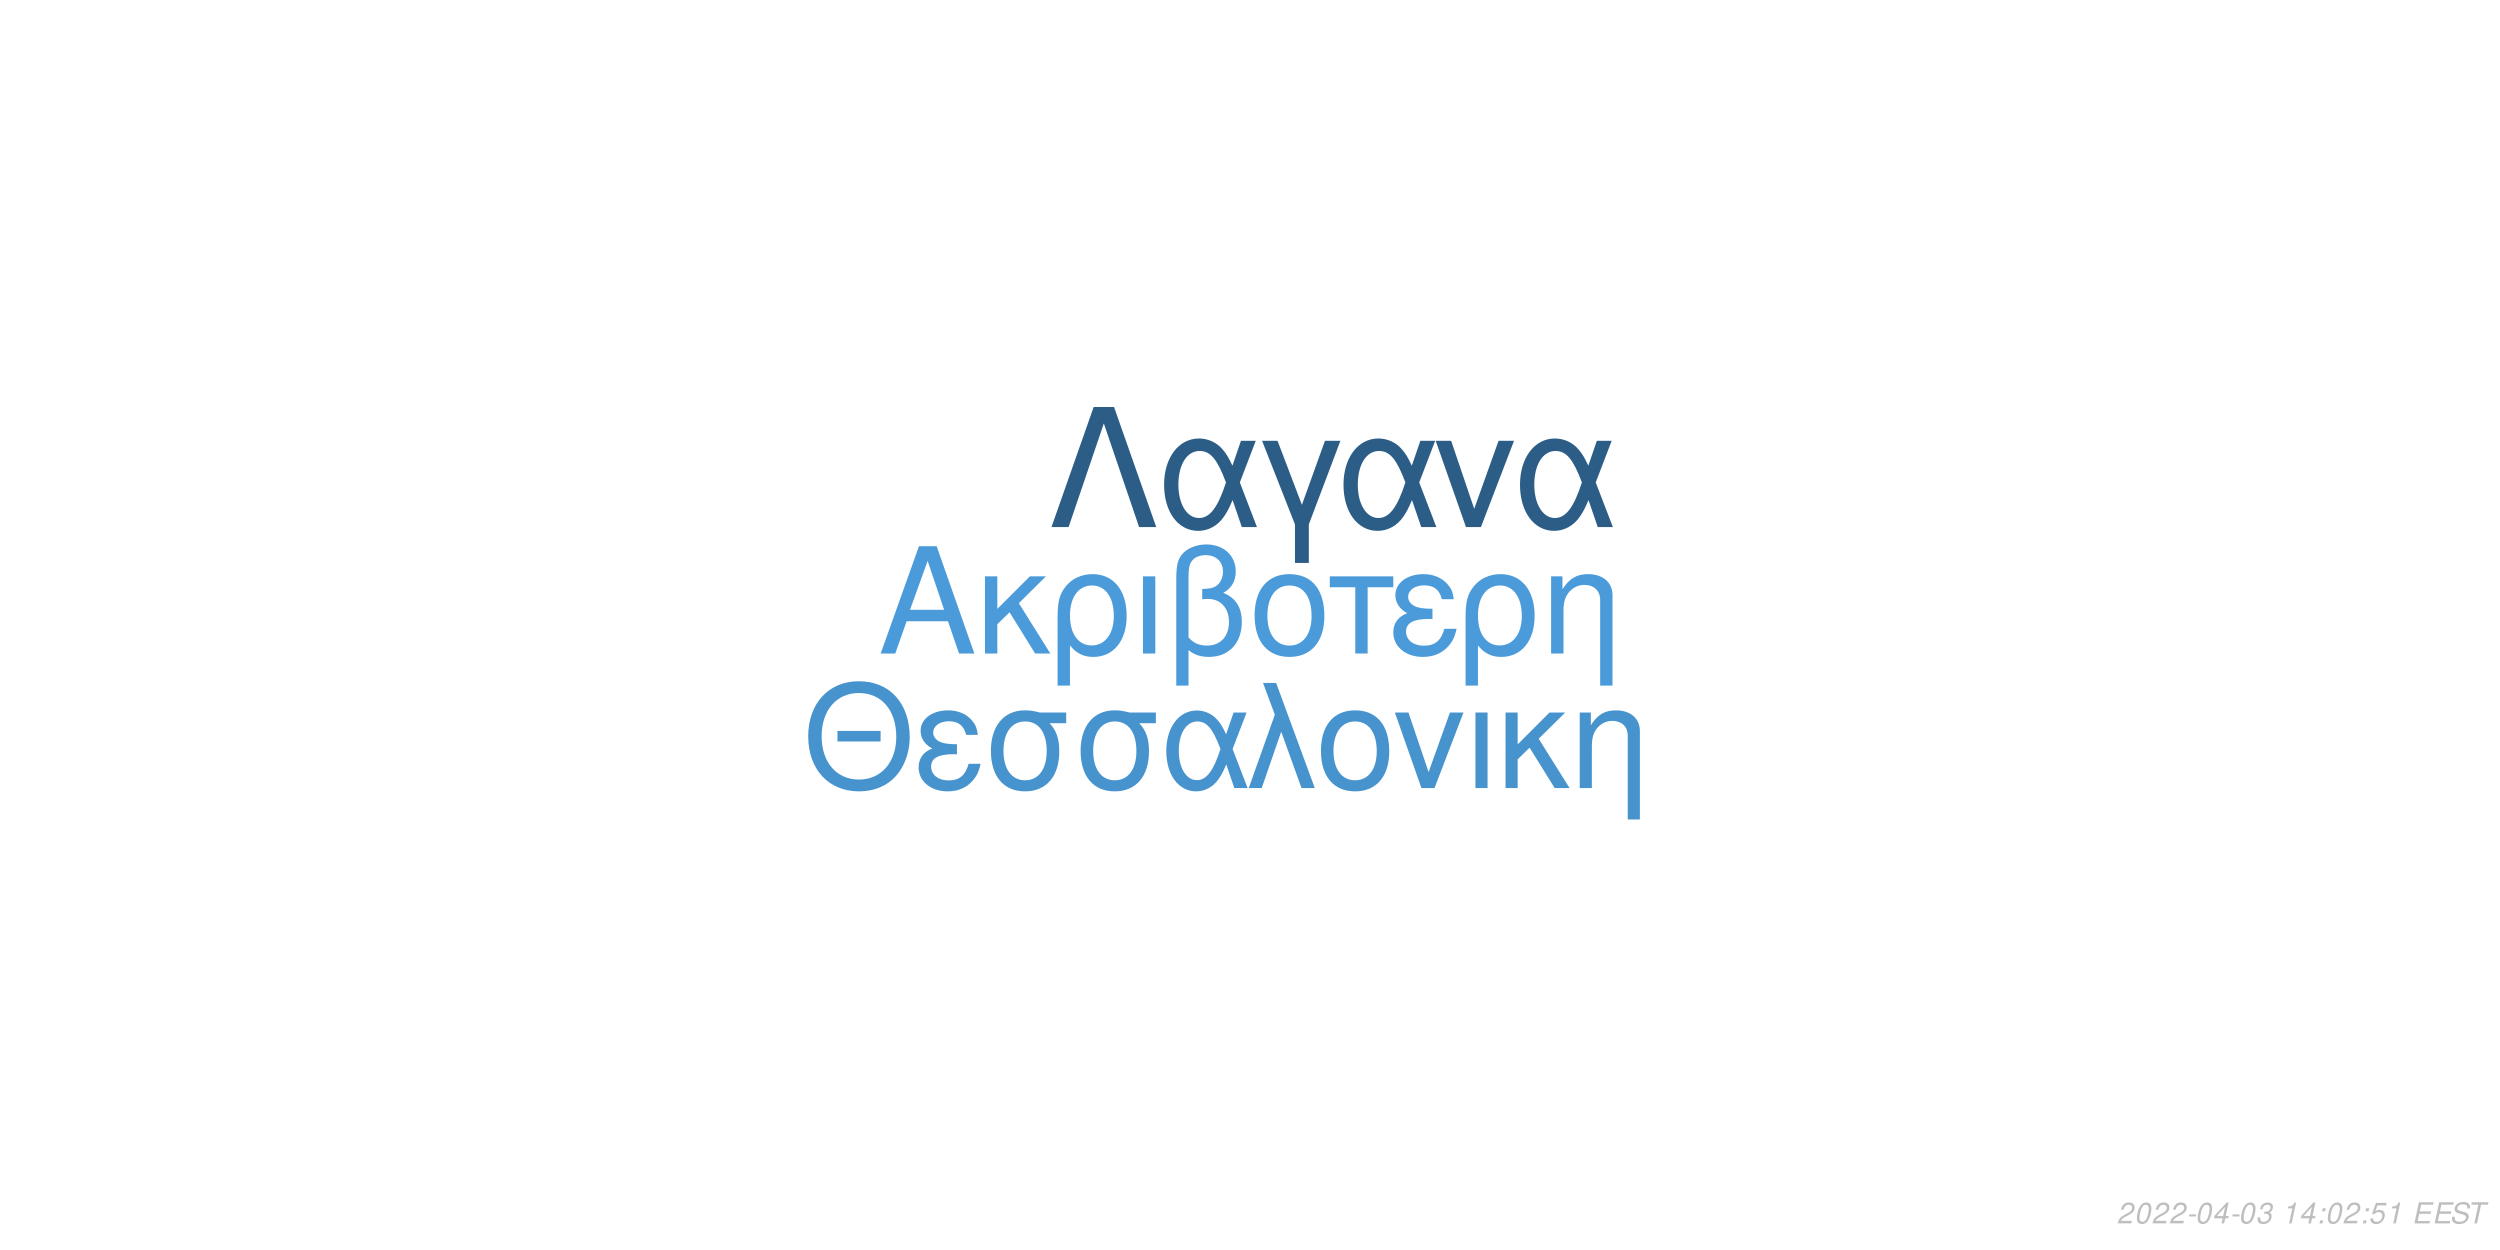
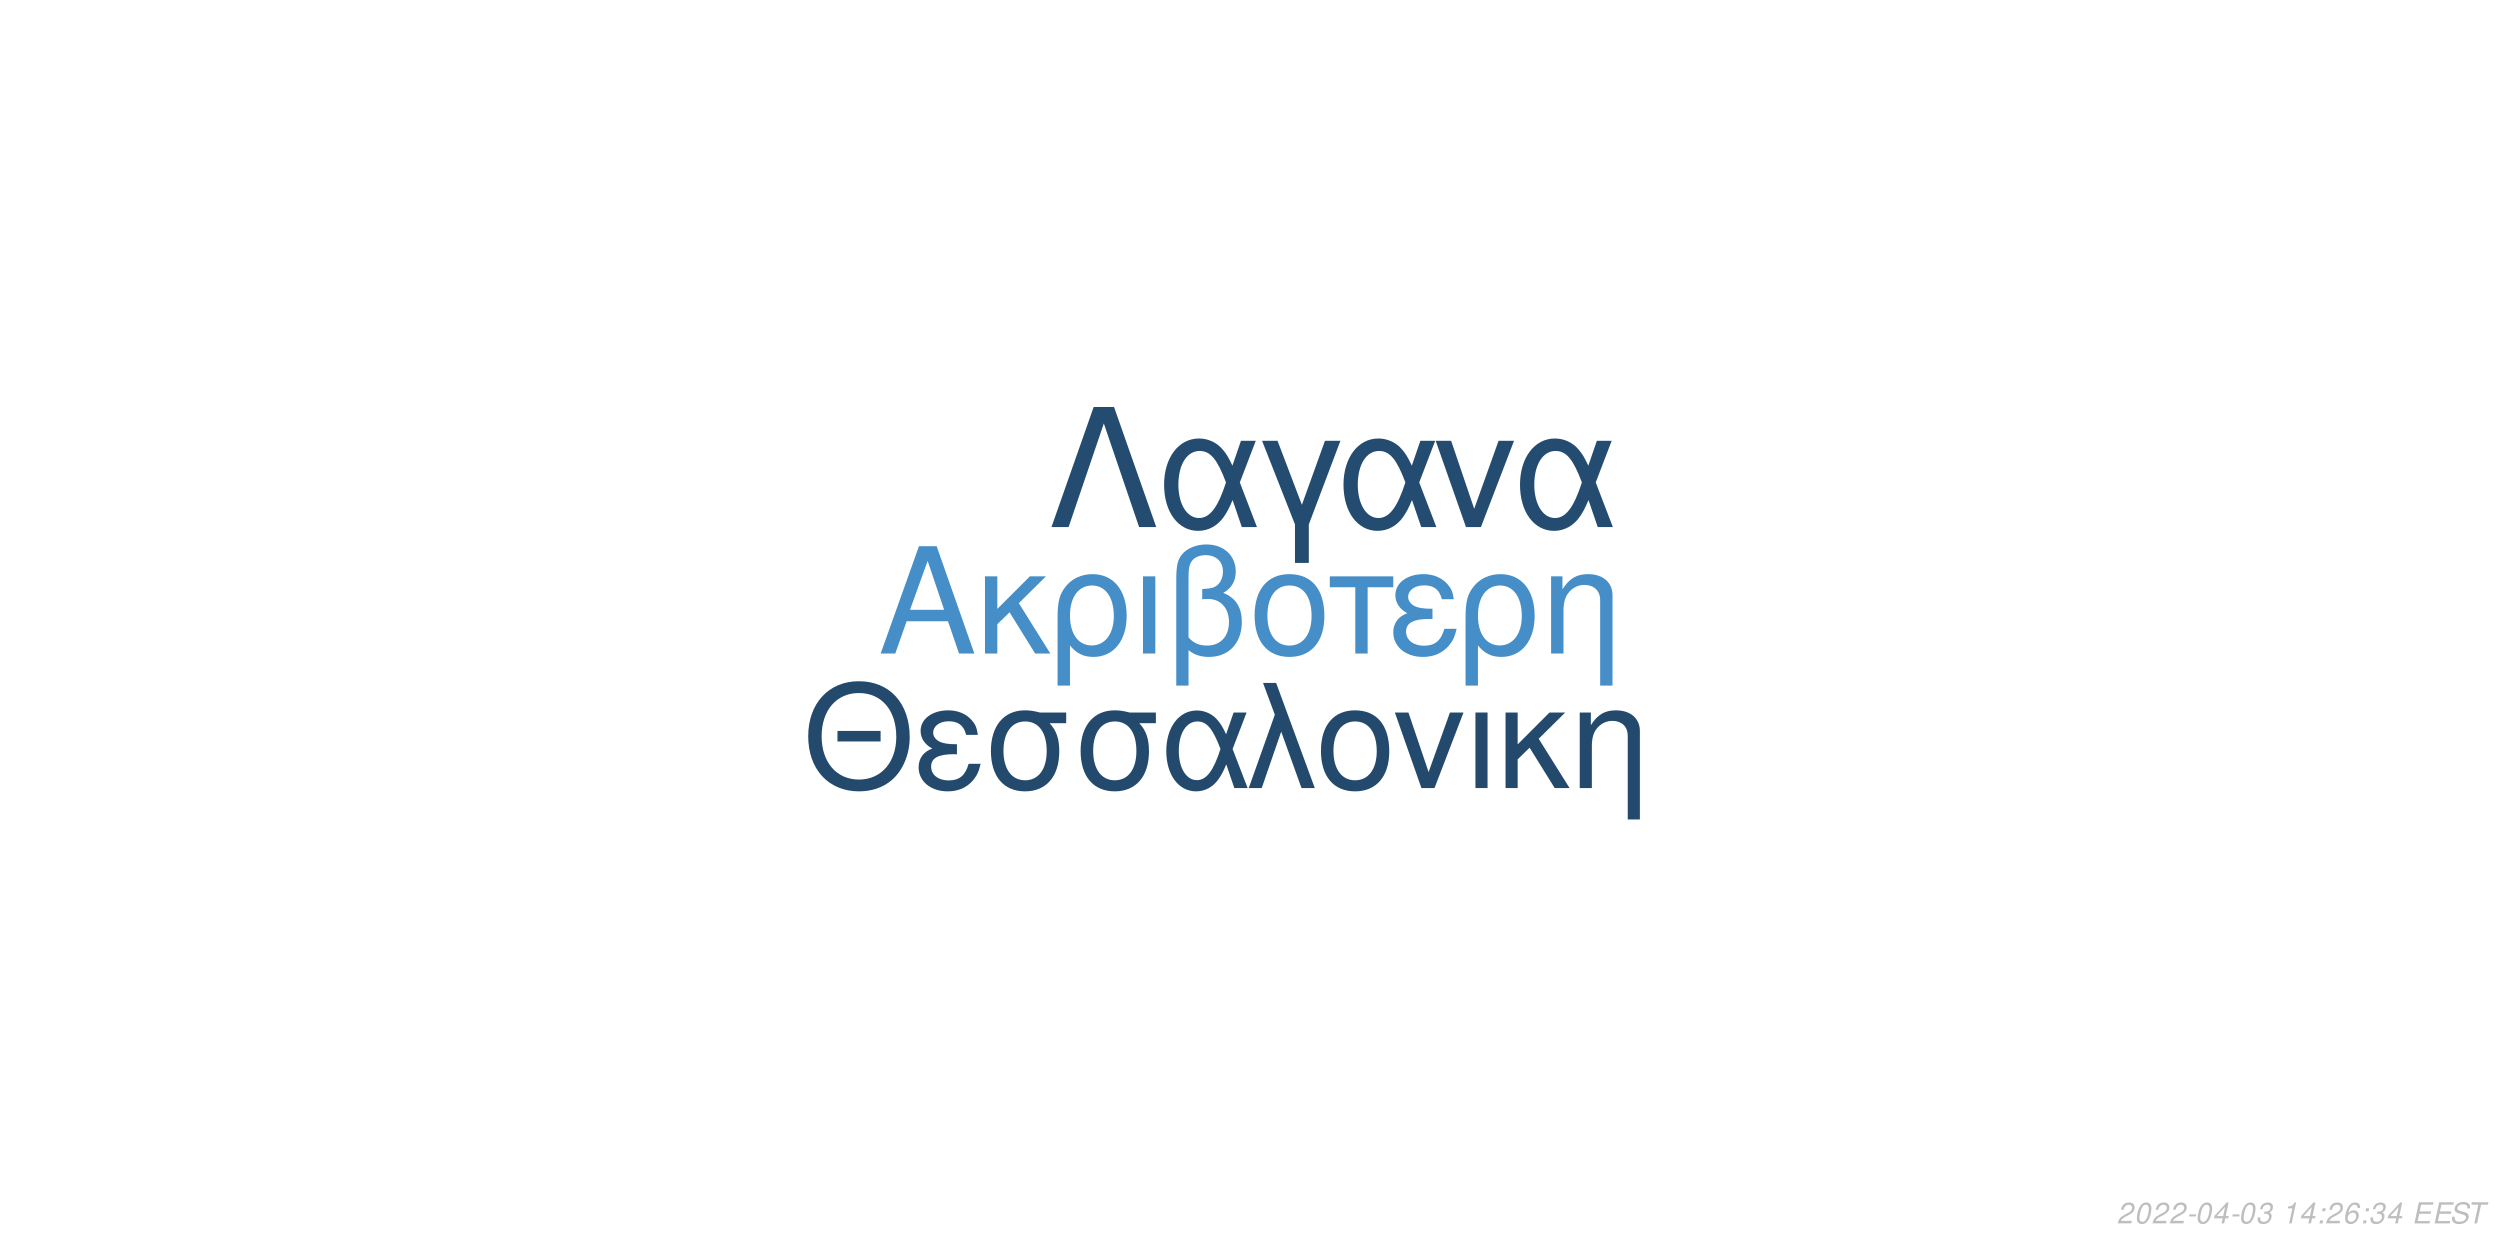
<svg xmlns="http://www.w3.org/2000/svg" xmlns:xlink="http://www.w3.org/1999/xlink" width="864pt" height="432pt" viewBox="0 0 864 432" version="1.1">
  <defs>
    <g>
      <symbol overflow="visible" id="glyph0-0">
        <path style="stroke:none;" d="" />
      </symbol>
      <symbol overflow="visible" id="glyph0-1">
        <path style="stroke:none;" d="M 24.125 -11.141 L 27.938 0 L 33.234 0 L 20.203 -37.094 L 14.094 -37.094 L 0.859 0 L 5.906 0 L 9.828 -11.141 Z M 22.797 -15.109 L 11 -15.109 L 17.094 -32.016 Z M 22.797 -15.109 " />
      </symbol>
      <symbol overflow="visible" id="glyph0-2">
        <path style="stroke:none;" d="M 7.172 -15.422 L 7.172 -26.672 L 2.906 -26.672 L 2.906 0 L 7.172 0 L 7.172 -10.125 L 11.406 -14.25 L 20.25 0 L 25.5 0 L 14.609 -17.406 L 23.969 -26.672 L 18.422 -26.672 Z M 7.172 -15.422 " />
      </symbol>
      <symbol overflow="visible" id="glyph0-3">
        <path style="stroke:none;" d="M 3 11.094 L 7.281 11.094 L 7.281 -2.797 C 9.516 -0.047 11.953 1.172 15.375 1.172 C 22.344 1.172 26.875 -4.422 26.875 -13.031 C 26.875 -21.891 22.297 -27.438 15.062 -27.438 C 11.297 -27.438 7.984 -25.906 5.797 -23.156 C 3.672 -20.516 3 -17.969 3 -12.359 Z M 14.906 -23.516 C 19.547 -23.516 22.438 -19.438 22.438 -12.922 C 22.438 -6.812 19.391 -2.797 14.812 -2.797 C 10.172 -2.797 7.281 -6.766 7.281 -13.125 C 7.281 -19.484 10.234 -23.516 14.906 -23.516 Z M 14.906 -23.516 " />
      </symbol>
      <symbol overflow="visible" id="glyph0-4">
        <path style="stroke:none;" d="M 3.516 0 L 7.781 0 L 7.781 -26.672 L 3.516 -26.672 Z M 3.516 0 " />
      </symbol>
      <symbol overflow="visible" id="glyph0-5">
        <path style="stroke:none;" d="M 4.016 11.094 L 8.25 11.094 L 8.25 -1.172 C 10.172 0.406 12.422 1.172 15.312 1.172 C 22.188 1.172 26.672 -3.609 26.672 -10.891 C 26.672 -15.984 24.578 -19.234 20.25 -20.969 C 23.109 -22.547 24.578 -25.031 24.578 -28.344 C 24.578 -33.844 20.406 -37.703 14.453 -37.703 C 10.938 -37.703 7.734 -36.391 6 -34.25 C 4.484 -32.422 4.016 -30.328 4.016 -25.391 Z M 8.25 -25.656 C 8.25 -29.359 8.5 -30.844 9.469 -32.062 C 10.375 -33.281 12.156 -34 14.094 -34 C 17.812 -34 20.156 -31.812 20.156 -28.297 C 20.156 -25.953 18.984 -23.812 17.297 -23.047 C 16.281 -22.547 15.469 -22.438 12.984 -22.297 L 12.984 -18.781 C 13.734 -18.828 14.344 -18.875 14.969 -18.875 C 19.344 -18.875 22.234 -15.719 22.234 -10.891 C 22.234 -5.906 19.281 -2.75 14.656 -2.75 C 11.953 -2.75 9.922 -3.609 8.25 -5.594 Z M 8.25 -25.656 " />
      </symbol>
      <symbol overflow="visible" id="glyph0-6">
        <path style="stroke:none;" d="M 14.094 -27.438 C 6.562 -27.438 2.094 -22.094 2.094 -13.125 C 2.094 -4.125 6.562 1.172 14.141 1.172 C 21.672 1.172 26.203 -4.172 26.203 -12.922 C 26.203 -22.188 21.828 -27.438 14.094 -27.438 Z M 14.141 -23.516 C 18.938 -23.516 21.781 -19.594 21.781 -12.984 C 21.781 -6.672 18.828 -2.75 14.141 -2.75 C 9.422 -2.75 6.516 -6.672 6.516 -13.125 C 6.516 -19.594 9.422 -23.516 14.141 -23.516 Z M 14.141 -23.516 " />
      </symbol>
      <symbol overflow="visible" id="glyph0-7">
        <path style="stroke:none;" d="M 7.891 0 L 12.156 0 L 12.156 -22.906 L 21.016 -22.906 L 21.016 -26.672 L -0.922 -26.672 L -0.922 -22.906 L 7.891 -22.906 Z M 7.891 0 " />
      </symbol>
      <symbol overflow="visible" id="glyph0-8">
        <path style="stroke:none;" d="M 14.562 -15.469 C 11.344 -15.469 9.562 -15.781 8.297 -16.438 C 6.922 -17.203 6.156 -18.328 6.156 -19.547 C 6.156 -21.891 8.453 -23.562 11.656 -23.562 C 15.062 -23.562 16.953 -22.094 17.812 -18.781 L 21.938 -18.781 C 21.578 -21.266 21.062 -22.5 19.797 -23.922 C 17.812 -26.203 14.906 -27.438 11.453 -27.438 C 5.797 -27.438 1.734 -24.375 1.734 -20.203 C 1.734 -17.609 3.156 -15.375 5.859 -13.938 C 2.797 -12.875 1.016 -10.484 1.016 -7.328 C 1.016 -2.391 5.297 1.172 11.25 1.172 C 14.969 1.172 17.906 -0.109 20.156 -2.641 C 21.578 -4.328 22.297 -5.797 22.906 -8.547 L 18.672 -8.547 C 17.5 -4.422 15.422 -2.703 11.609 -2.703 C 7.938 -2.703 5.438 -4.688 5.438 -7.578 C 5.438 -10.578 7.938 -11.953 13.484 -11.953 C 13.641 -11.953 14.094 -11.953 14.562 -11.906 Z M 14.562 -15.469 " />
      </symbol>
      <symbol overflow="visible" id="glyph0-9">
        <path style="stroke:none;" d="M 3.562 -26.672 L 3.562 0 L 7.844 0 L 7.844 -14.703 C 7.844 -17.906 8.5 -19.891 10.031 -21.531 C 11.406 -22.953 13.188 -23.719 15.062 -23.719 C 18.375 -23.719 20.516 -21.672 20.516 -18.469 L 20.516 11.094 L 24.781 11.094 L 24.781 -20.156 C 24.781 -24.578 21.469 -27.438 16.328 -27.438 C 12.359 -27.438 9.828 -25.906 7.484 -22.188 L 7.484 -26.672 Z M 3.562 -26.672 " />
      </symbol>
      <symbol overflow="visible" id="glyph1-0">
        <path style="stroke:none;" d="" />
      </symbol>
      <symbol overflow="visible" id="glyph1-1">
        <path style="stroke:none;" d="M 26.859 -19.734 L 11.953 -19.734 L 11.953 -16.094 L 26.859 -16.094 Z M 19.328 -36.922 C 8.922 -36.922 1.844 -29.25 1.844 -17.891 C 1.844 -6.484 8.875 1.141 19.391 1.141 C 23.812 1.141 27.703 -0.203 30.641 -2.688 C 34.578 -6.031 36.922 -11.656 36.922 -17.594 C 36.922 -29.297 30 -36.922 19.328 -36.922 Z M 19.328 -32.844 C 27.203 -32.844 32.281 -26.906 32.281 -17.688 C 32.281 -8.922 27.062 -2.938 19.391 -2.938 C 11.609 -2.938 6.484 -8.922 6.484 -17.891 C 6.484 -26.859 11.609 -32.844 19.328 -32.844 Z M 19.328 -32.844 " />
      </symbol>
      <symbol overflow="visible" id="glyph1-2">
        <path style="stroke:none;" d="M 14.25 -15.141 C 11.109 -15.141 9.375 -15.453 8.125 -16.094 C 6.781 -16.844 6.031 -17.938 6.031 -19.141 C 6.031 -21.422 8.266 -23.078 11.406 -23.078 C 14.75 -23.078 16.594 -21.625 17.438 -18.391 L 21.469 -18.391 C 21.125 -20.828 20.625 -22.031 19.391 -23.422 C 17.438 -25.656 14.594 -26.859 11.219 -26.859 C 5.688 -26.859 1.688 -23.875 1.688 -19.781 C 1.688 -17.234 3.094 -15.047 5.734 -13.656 C 2.734 -12.609 1 -10.266 1 -7.172 C 1 -2.344 5.188 1.141 11.016 1.141 C 14.656 1.141 17.547 -0.094 19.734 -2.594 C 21.125 -4.234 21.828 -5.688 22.422 -8.375 L 18.281 -8.375 C 17.141 -4.328 15.094 -2.641 11.359 -2.641 C 7.766 -2.641 5.328 -4.578 5.328 -7.422 C 5.328 -10.359 7.766 -11.703 13.203 -11.703 C 13.359 -11.703 13.797 -11.703 14.25 -11.656 Z M 14.25 -15.141 " />
      </symbol>
      <symbol overflow="visible" id="glyph1-3">
        <path style="stroke:none;" d="M 29 -26.109 L 19.938 -26.109 C 17.594 -26.703 16.438 -26.859 14.703 -26.859 C 7.469 -26.859 2.984 -21.469 2.984 -12.859 C 2.984 -4.031 7.375 1.141 14.797 1.141 C 22.172 1.141 26.609 -4.078 26.609 -12.656 C 26.609 -17.047 25.656 -19.828 23.266 -22.422 L 29 -22.422 Z M 14.797 -23.016 C 19.531 -23.016 22.266 -19.234 22.266 -12.75 C 22.266 -6.531 19.438 -2.688 14.797 -2.688 C 10.172 -2.688 7.328 -6.531 7.328 -12.859 C 7.328 -19.188 10.172 -23.016 14.797 -23.016 Z M 14.797 -23.016 " />
      </symbol>
      <symbol overflow="visible" id="glyph1-4">
        <path style="stroke:none;" d="M 29.344 -26.109 L 24.859 -26.109 L 22.266 -18.578 C 21.125 -21.031 20.484 -22.125 19.328 -23.469 C 17.547 -25.609 14.906 -26.812 12.156 -26.812 C 5.984 -26.812 1.594 -20.984 1.594 -12.812 C 1.594 -4.578 5.828 1.141 11.906 1.141 C 14.953 1.141 17.734 -0.344 19.625 -3.047 C 20.672 -4.531 21.281 -5.688 22.328 -8.172 L 25.109 0 L 29.703 0 L 24.516 -13.5 Z M 20.328 -13.5 C 17.891 -5.922 15.453 -2.734 12.156 -2.734 C 8.516 -2.734 5.922 -6.922 5.922 -12.812 C 5.922 -18.938 8.516 -23.016 12.359 -23.016 C 15.594 -23.016 17.688 -20.531 20.328 -13.5 Z M 20.328 -13.5 " />
      </symbol>
      <symbol overflow="visible" id="glyph1-5">
        <path style="stroke:none;" d="M 1.094 0 L 5.578 0 L 12.312 -19.484 L 19.328 0 L 23.922 0 L 10.562 -36.328 L 6.031 -36.328 L 10.109 -25.359 Z M 1.094 0 " />
      </symbol>
      <symbol overflow="visible" id="glyph1-6">
        <path style="stroke:none;" d="M 13.797 -26.859 C 6.422 -26.859 2.047 -21.625 2.047 -12.859 C 2.047 -4.031 6.422 1.141 13.859 1.141 C 21.234 1.141 25.656 -4.078 25.656 -12.656 C 25.656 -21.719 21.375 -26.859 13.797 -26.859 Z M 13.859 -23.016 C 18.531 -23.016 21.328 -19.188 21.328 -12.703 C 21.328 -6.531 18.438 -2.688 13.859 -2.688 C 9.219 -2.688 6.375 -6.531 6.375 -12.859 C 6.375 -19.188 9.219 -23.016 13.859 -23.016 Z M 13.859 -23.016 " />
      </symbol>
      <symbol overflow="visible" id="glyph1-7">
        <path style="stroke:none;" d="M 14.297 0 L 24.312 -26.109 L 19.625 -26.109 L 12.25 -5.531 L 5.281 -26.109 L 0.594 -26.109 L 9.766 0 Z M 14.297 0 " />
      </symbol>
      <symbol overflow="visible" id="glyph1-8">
        <path style="stroke:none;" d="M 3.438 0 L 7.625 0 L 7.625 -26.109 L 3.438 -26.109 Z M 3.438 0 " />
      </symbol>
      <symbol overflow="visible" id="glyph1-9">
        <path style="stroke:none;" d="M 7.031 -15.094 L 7.031 -26.109 L 2.844 -26.109 L 2.844 0 L 7.031 0 L 7.031 -9.922 L 11.156 -13.953 L 19.828 0 L 24.969 0 L 14.297 -17.047 L 23.469 -26.109 L 18.031 -26.109 Z M 7.031 -15.094 " />
      </symbol>
      <symbol overflow="visible" id="glyph1-10">
        <path style="stroke:none;" d="M 3.484 -26.109 L 3.484 0 L 7.672 0 L 7.672 -14.406 C 7.672 -17.547 8.328 -19.484 9.812 -21.078 C 11.156 -22.469 12.906 -23.219 14.75 -23.219 C 17.984 -23.219 20.078 -21.234 20.078 -18.094 L 20.078 10.859 L 24.266 10.859 L 24.266 -19.734 C 24.266 -24.062 21.031 -26.859 16 -26.859 C 12.109 -26.859 9.609 -25.359 7.328 -21.719 L 7.328 -26.109 Z M 3.484 -26.109 " />
      </symbol>
      <symbol overflow="visible" id="glyph2-0">
        <path style="stroke:none;" d="" />
      </symbol>
      <symbol overflow="visible" id="glyph2-1">
        <path style="stroke:none;" d="M 22.531 -41.484 L 15.484 -41.484 L 0.906 0 L 6.828 0 L 19 -35.797 L 31.188 0 L 37.109 0 Z M 22.531 -41.484 " />
      </symbol>
      <symbol overflow="visible" id="glyph2-2">
        <path style="stroke:none;" d="M 33.516 -29.812 L 28.391 -29.812 L 25.438 -21.219 C 24.125 -24.016 23.391 -25.266 22.078 -26.797 C 20.031 -29.25 17.016 -30.609 13.891 -30.609 C 6.828 -30.609 1.828 -23.953 1.828 -14.625 C 1.828 -5.234 6.656 1.312 13.594 1.312 C 17.078 1.312 20.266 -0.391 22.422 -3.469 C 23.609 -5.172 24.297 -6.484 25.5 -9.328 L 28.688 0 L 33.922 0 L 28 -15.422 Z M 23.219 -15.422 C 20.422 -6.766 17.641 -3.125 13.891 -3.125 C 9.734 -3.125 6.766 -7.906 6.766 -14.625 C 6.766 -21.625 9.734 -26.297 14.109 -26.297 C 17.812 -26.297 20.203 -23.453 23.219 -15.422 Z M 23.219 -15.422 " />
      </symbol>
      <symbol overflow="visible" id="glyph2-3">
        <path style="stroke:none;" d="M 12.062 12.406 L 16.844 12.406 L 16.844 -0.906 L 27.766 -29.812 L 22.422 -29.812 L 14.453 -7.688 L 6.031 -29.812 L 0.688 -29.812 L 12.062 -0.906 Z M 12.062 12.406 " />
      </symbol>
      <symbol overflow="visible" id="glyph2-4">
        <path style="stroke:none;" d="M 16.328 0 L 27.766 -29.812 L 22.422 -29.812 L 14 -6.312 L 6.031 -29.812 L 0.688 -29.812 L 11.156 0 Z M 16.328 0 " />
      </symbol>
      <symbol overflow="visible" id="glyph3-0">
        <path style="stroke:none;" d="" />
      </symbol>
      <symbol overflow="visible" id="glyph3-1">
        <path style="stroke:none;" d="M 5.234 -0.875 L 1.469 -0.875 C 1.641 -1.375 2.203 -1.891 3.109 -2.344 L 4.234 -2.938 C 5.562 -3.625 6.219 -4.469 6.219 -5.484 C 6.219 -5.938 6.062 -6.359 5.797 -6.656 C 5.469 -7.047 4.984 -7.234 4.312 -7.234 C 2.766 -7.234 1.891 -6.453 1.484 -4.734 L 2.375 -4.734 C 2.484 -5.188 2.609 -5.484 2.797 -5.75 C 3.094 -6.203 3.609 -6.453 4.188 -6.453 C 4.891 -6.453 5.344 -6.031 5.344 -5.375 C 5.344 -4.703 4.859 -4.094 4.016 -3.656 L 2.984 -3.125 C 1.234 -2.188 0.797 -1.656 0.344 -0.016 L 5.047 -0.016 Z M 5.234 -0.875 " />
      </symbol>
      <symbol overflow="visible" id="glyph3-2">
        <path style="stroke:none;" d="M 4.203 -7.234 C 3.375 -7.234 2.688 -6.812 2.125 -5.984 C 1.484 -5.047 0.984 -3.188 0.984 -1.734 C 0.984 -1.109 1.172 -0.562 1.484 -0.266 C 1.797 0.047 2.281 0.234 2.766 0.234 C 3.625 0.234 4.281 -0.156 4.859 -1.016 C 5.516 -1.953 6 -3.797 6 -5.266 C 6 -6.5 5.328 -7.234 4.203 -7.234 Z M 4.094 -6.453 C 4.734 -6.453 5.125 -5.984 5.125 -5.156 C 5.125 -4.203 4.781 -2.625 4.406 -1.812 C 3.984 -0.938 3.516 -0.547 2.875 -0.547 C 2.25 -0.547 1.875 -1.031 1.875 -1.828 C 1.875 -2.797 2.203 -4.344 2.594 -5.203 C 2.984 -6.047 3.453 -6.453 4.094 -6.453 Z M 4.094 -6.453 " />
      </symbol>
      <symbol overflow="visible" id="glyph3-3">
        <path style="stroke:none;" d="M 3.516 -3.125 L 1.125 -3.125 L 0.969 -2.406 L 3.359 -2.406 Z M 3.516 -3.125 " />
      </symbol>
      <symbol overflow="visible" id="glyph3-4">
        <path style="stroke:none;" d="M 3.625 -1.75 L 3.266 0 L 4.141 0 L 4.516 -1.75 L 5.562 -1.75 L 5.734 -2.531 L 4.688 -2.531 L 5.688 -7.234 L 5.016 -7.234 L 0.844 -2.672 L 0.641 -1.75 Z M 3.797 -2.531 L 1.594 -2.531 L 4.469 -5.703 Z M 3.797 -2.531 " />
      </symbol>
      <symbol overflow="visible" id="glyph3-5">
        <path style="stroke:none;" d="M 2.922 -3.312 C 3.125 -3.344 3.234 -3.344 3.375 -3.344 C 4.203 -3.344 4.688 -3 4.688 -2.406 C 4.688 -1.312 3.906 -0.547 2.781 -0.547 C 2.047 -0.547 1.594 -0.938 1.594 -1.562 C 1.594 -1.719 1.609 -1.844 1.656 -2.094 L 0.766 -2.094 C 0.734 -1.797 0.719 -1.641 0.719 -1.469 C 0.719 -0.375 1.406 0.234 2.641 0.234 C 3.547 0.234 4.297 -0.078 4.812 -0.656 C 5.266 -1.156 5.562 -1.875 5.562 -2.547 C 5.562 -3.125 5.344 -3.453 4.797 -3.734 C 5.641 -4.234 6.016 -4.844 6.016 -5.734 C 6.016 -6.656 5.312 -7.234 4.203 -7.234 C 3.375 -7.234 2.672 -6.938 2.188 -6.375 C 1.891 -6.031 1.703 -5.641 1.516 -4.906 L 2.391 -4.906 C 2.5 -5.359 2.594 -5.594 2.734 -5.812 C 3.047 -6.234 3.516 -6.453 4.078 -6.453 C 4.734 -6.453 5.141 -6.125 5.141 -5.578 C 5.141 -5.188 5.016 -4.797 4.797 -4.547 C 4.516 -4.234 4 -4.062 3.266 -4.062 L 3.078 -4.062 Z M 2.922 -3.312 " />
      </symbol>
      <symbol overflow="visible" id="glyph3-6">
        <path style="stroke:none;" d="" />
      </symbol>
      <symbol overflow="visible" id="glyph3-7">
        <path style="stroke:none;" d="M 3.703 -5.188 L 2.594 0 L 3.469 0 L 5.016 -7.234 L 4.438 -7.234 C 3.906 -6.156 3.688 -6.016 2.234 -5.812 L 2.109 -5.188 Z M 3.703 -5.188 " />
      </symbol>
      <symbol overflow="visible" id="glyph3-8">
        <path style="stroke:none;" d="M 2.359 -1.031 L 1.312 -1.031 L 1.094 0 L 2.141 0 Z M 3.266 -5.234 L 2.219 -5.234 L 2 -4.203 L 3.047 -4.203 Z M 3.266 -5.234 " />
      </symbol>
      <symbol overflow="visible" id="glyph3-9">
-         <path style="stroke:none;" d="M 6.297 -7.094 L 2.594 -7.094 L 1.234 -3.234 L 2.047 -3.234 C 2.656 -3.766 2.938 -3.906 3.531 -3.906 C 4.328 -3.906 4.797 -3.453 4.797 -2.688 C 4.797 -1.438 3.969 -0.547 2.828 -0.547 C 2.031 -0.547 1.609 -0.938 1.578 -1.734 L 0.703 -1.734 L 0.703 -1.516 C 0.703 -0.938 0.844 -0.547 1.188 -0.266 C 1.562 0.062 2.078 0.234 2.703 0.234 C 3.656 0.234 4.391 -0.156 4.984 -0.922 C 5.422 -1.5 5.672 -2.234 5.672 -2.953 C 5.672 -4 4.938 -4.672 3.812 -4.672 C 3.328 -4.672 2.906 -4.547 2.406 -4.234 L 3.109 -6.219 L 6.109 -6.219 Z M 6.297 -7.094 " />
+         <path style="stroke:none;" d="M 6.125 -5.344 L 6.141 -5.625 C 6.141 -6.609 5.453 -7.234 4.391 -7.234 C 3.438 -7.234 2.641 -6.719 2.016 -5.703 C 1.422 -4.781 0.938 -2.953 0.938 -1.688 C 0.938 -0.516 1.688 0.234 2.859 0.234 C 3.703 0.234 4.438 -0.156 5 -0.875 C 5.406 -1.422 5.672 -2.156 5.672 -2.766 C 5.672 -3.812 4.969 -4.5 3.906 -4.5 C 3.234 -4.5 2.672 -4.234 2.094 -3.625 C 2.406 -5.375 3.234 -6.453 4.25 -6.453 C 4.703 -6.453 5.062 -6.234 5.172 -5.844 C 5.203 -5.719 5.234 -5.578 5.25 -5.344 Z M 3.656 -3.734 C 4.344 -3.734 4.797 -3.281 4.797 -2.625 C 4.797 -1.469 3.984 -0.547 2.984 -0.547 C 2.297 -0.547 1.812 -1.047 1.812 -1.766 C 1.812 -2.859 2.625 -3.734 3.656 -3.734 Z M 3.656 -3.734 " />
      </symbol>
      <symbol overflow="visible" id="glyph3-10">
        <path style="stroke:none;" d="M 2.547 -3.312 L 6.5 -3.312 L 6.688 -4.141 L 2.719 -4.141 L 3.219 -6.469 L 7.344 -6.469 L 7.516 -7.297 L 2.453 -7.297 L 0.906 0 L 6.125 0 L 6.297 -0.812 L 2.016 -0.812 Z M 2.547 -3.312 " />
      </symbol>
      <symbol overflow="visible" id="glyph3-11">
        <path style="stroke:none;" d="M 7.062 -5.156 C 7.125 -5.438 7.141 -5.562 7.141 -5.703 C 7.141 -6.156 6.938 -6.594 6.594 -6.891 C 6.188 -7.25 5.656 -7.406 4.875 -7.406 C 3.844 -7.406 3.047 -7.125 2.5 -6.562 C 2.094 -6.141 1.781 -5.438 1.781 -4.922 C 1.781 -4.297 2.219 -3.766 2.891 -3.562 L 4.594 -3.094 C 5.406 -2.859 5.734 -2.578 5.734 -2.094 C 5.734 -1.781 5.547 -1.406 5.266 -1.141 C 4.844 -0.766 4.266 -0.578 3.453 -0.578 C 2.328 -0.578 1.812 -0.984 1.812 -1.906 C 1.812 -2.047 1.812 -2.125 1.844 -2.312 L 0.984 -2.312 C 0.906 -2.062 0.891 -1.906 0.891 -1.688 C 0.891 -0.484 1.797 0.234 3.297 0.234 C 4.359 0.234 5.234 -0.062 5.812 -0.609 C 6.344 -1.078 6.688 -1.797 6.688 -2.375 C 6.688 -2.641 6.609 -2.906 6.453 -3.156 C 6.234 -3.5 5.938 -3.703 5.469 -3.828 L 3.75 -4.312 C 2.984 -4.547 2.734 -4.734 2.734 -5.188 C 2.734 -5.547 2.875 -5.844 3.188 -6.109 C 3.547 -6.438 4.031 -6.594 4.703 -6.594 C 5.266 -6.594 5.688 -6.484 5.906 -6.297 C 6.094 -6.125 6.219 -5.797 6.219 -5.516 C 6.219 -5.422 6.203 -5.344 6.188 -5.156 Z M 7.062 -5.156 " />
      </symbol>
      <symbol overflow="visible" id="glyph3-12">
        <path style="stroke:none;" d="M 4.938 -6.469 L 7.312 -6.469 L 7.484 -7.297 L 1.75 -7.297 L 1.578 -6.469 L 3.984 -6.469 L 2.609 0 L 3.547 0 Z M 4.938 -6.469 " />
      </symbol>
    </g>
  </defs>
  <g id="surface1">
    <rect x="0" y="0" width="864" height="432" style="fill:rgb(100%,100%,100%);fill-opacity:1;stroke:none;" />
-     <g style="fill:rgb(29.412%,60.784%,85.49%);fill-opacity:1;">
+     <g style="fill:rgb(27.059%,55.686%,78.431%);fill-opacity:1;">
      <use xlink:href="#glyph0-1" x="303.5" y="225.861" />
      <use xlink:href="#glyph0-2" x="337.5" y="225.861" />
      <use xlink:href="#glyph0-3" x="362.5" y="225.861" />
      <use xlink:href="#glyph0-4" x="391.5" y="225.861" />
      <use xlink:href="#glyph0-5" x="402.5" y="225.861" />
      <use xlink:href="#glyph0-6" x="431.5" y="225.861" />
      <use xlink:href="#glyph0-7" x="460.5" y="225.861" />
      <use xlink:href="#glyph0-8" x="480.5" y="225.861" />
      <use xlink:href="#glyph0-3" x="503.5" y="225.861" />
      <use xlink:href="#glyph0-9" x="532.5" y="225.861" />
    </g>
-     <g style="fill:rgb(27.843%,57.647%,80.784%);fill-opacity:1;">
+     <g style="fill:rgb(13.725%,29.02%,42.353%);fill-opacity:1;">
      <use xlink:href="#glyph1-1" x="277.473" y="272.354" />
      <use xlink:href="#glyph1-2" x="316.473" y="272.354" />
      <use xlink:href="#glyph1-3" x="339.473" y="272.354" />
      <use xlink:href="#glyph1-3" x="370.473" y="272.354" />
      <use xlink:href="#glyph1-4" x="401.473" y="272.354" />
      <use xlink:href="#glyph1-5" x="430.473" y="272.354" />
      <use xlink:href="#glyph1-6" x="454.473" y="272.354" />
      <use xlink:href="#glyph1-7" x="481.473" y="272.354" />
      <use xlink:href="#glyph1-8" x="506.473" y="272.354" />
      <use xlink:href="#glyph1-9" x="517.473" y="272.354" />
      <use xlink:href="#glyph1-10" x="542.473" y="272.354" />
    </g>
-     <g style="fill:rgb(17.255%,36.471%,52.941%);fill-opacity:1;">
+     <g style="fill:rgb(14.118%,29.804%,43.922%);fill-opacity:1;">
      <use xlink:href="#glyph2-1" x="362.484" y="182.152" />
      <use xlink:href="#glyph2-2" x="400.484" y="182.152" />
      <use xlink:href="#glyph2-3" x="435.484" y="182.152" />
      <use xlink:href="#glyph2-2" x="462.484" y="182.152" />
      <use xlink:href="#glyph2-4" x="495.484" y="182.152" />
      <use xlink:href="#glyph2-2" x="523.484" y="182.152" />
    </g>
    <g style="fill:rgb(74.51%,74.51%,74.51%);fill-opacity:1;">
      <use xlink:href="#glyph3-1" x="731.52" y="422.81" />
      <use xlink:href="#glyph3-2" x="737.52" y="422.81" />
      <use xlink:href="#glyph3-1" x="743.52" y="422.81" />
      <use xlink:href="#glyph3-1" x="749.52" y="422.81" />
      <use xlink:href="#glyph3-3" x="755.52" y="422.81" />
      <use xlink:href="#glyph3-2" x="758.52" y="422.81" />
      <use xlink:href="#glyph3-4" x="764.52" y="422.81" />
      <use xlink:href="#glyph3-3" x="770.52" y="422.81" />
      <use xlink:href="#glyph3-2" x="773.52" y="422.81" />
      <use xlink:href="#glyph3-5" x="779.52" y="422.81" />
      <use xlink:href="#glyph3-6" x="785.52" y="422.81" />
      <use xlink:href="#glyph3-7" x="788.52" y="422.81" />
      <use xlink:href="#glyph3-4" x="794.52" y="422.81" />
      <use xlink:href="#glyph3-8" x="800.52" y="422.81" />
-       <use xlink:href="#glyph3-2" x="803.52" y="422.81" />
-       <use xlink:href="#glyph3-1" x="809.52" y="422.81" />
+       <use xlink:href="#glyph3-1" x="803.52" y="422.81" />
+       <use xlink:href="#glyph3-9" x="809.52" y="422.81" />
      <use xlink:href="#glyph3-8" x="815.52" y="422.81" />
-       <use xlink:href="#glyph3-9" x="818.52" y="422.81" />
-       <use xlink:href="#glyph3-7" x="824.52" y="422.81" />
+       <use xlink:href="#glyph3-5" x="818.52" y="422.81" />
+       <use xlink:href="#glyph3-4" x="824.52" y="422.81" />
      <use xlink:href="#glyph3-6" x="830.52" y="422.81" />
      <use xlink:href="#glyph3-10" x="833.52" y="422.81" />
      <use xlink:href="#glyph3-10" x="840.52" y="422.81" />
      <use xlink:href="#glyph3-11" x="846.52" y="422.81" />
      <use xlink:href="#glyph3-12" x="852.52" y="422.81" />
    </g>
  </g>
</svg>
